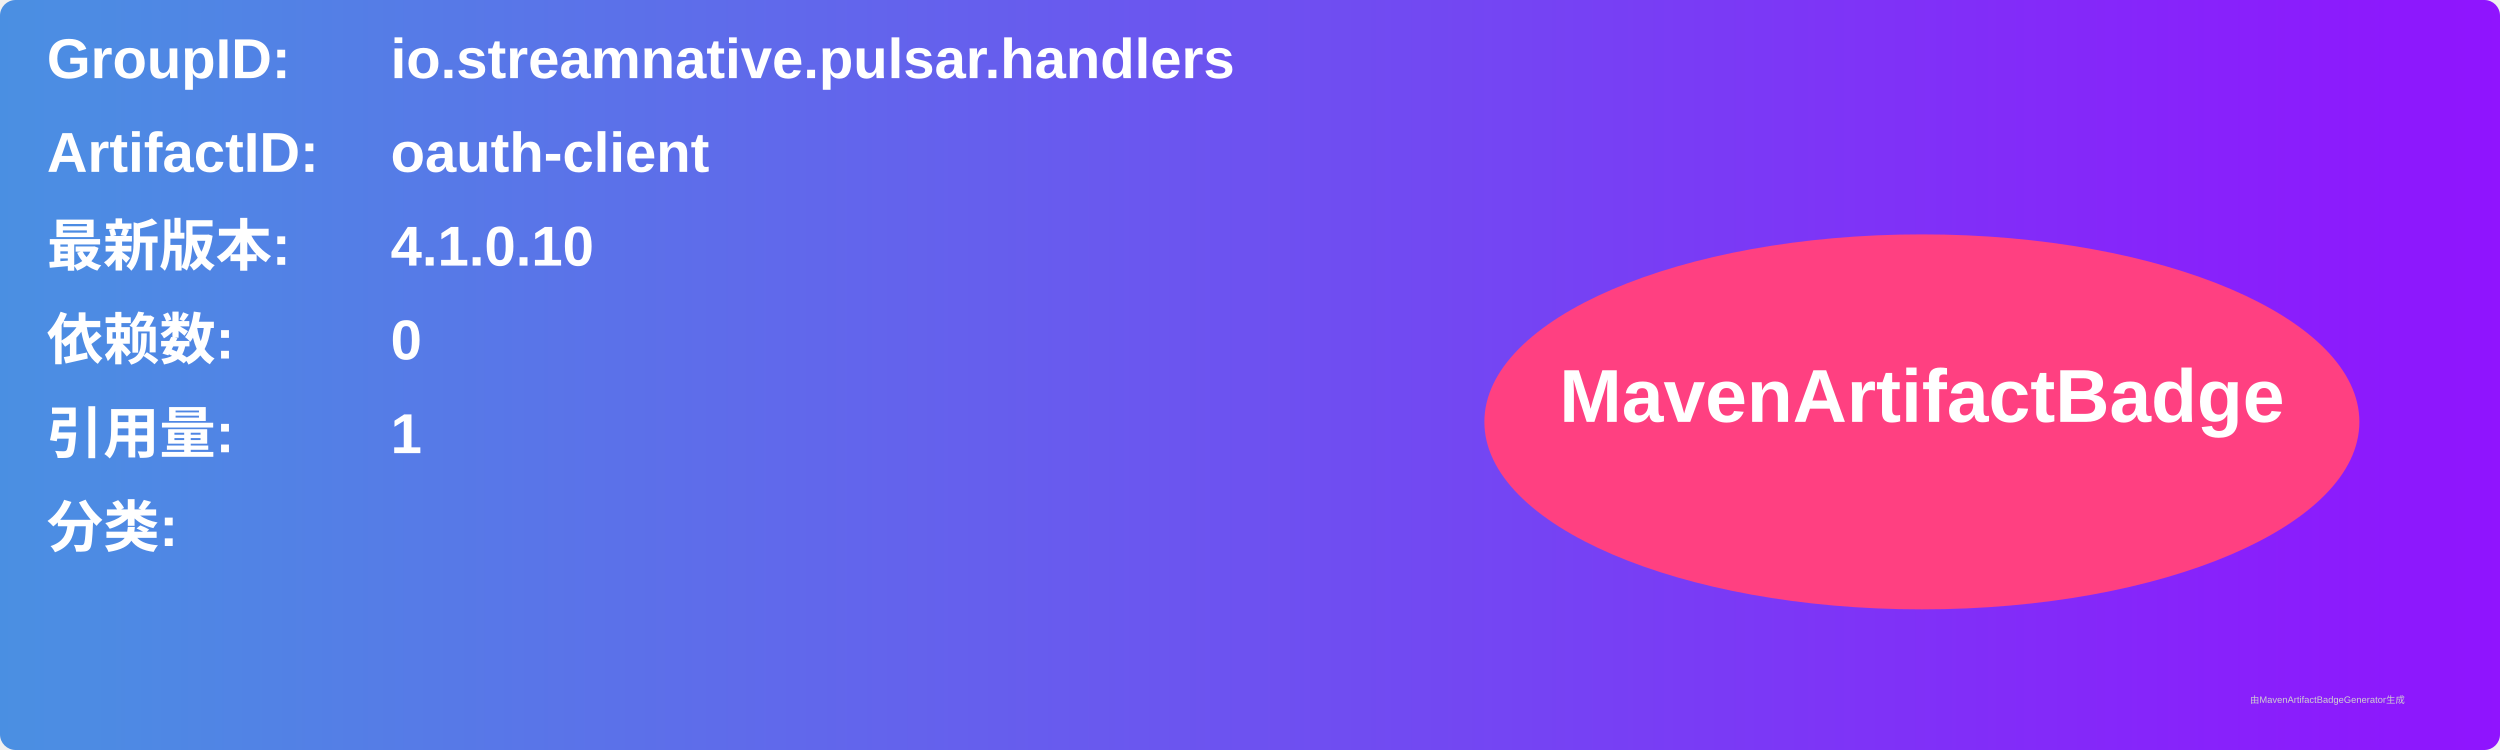
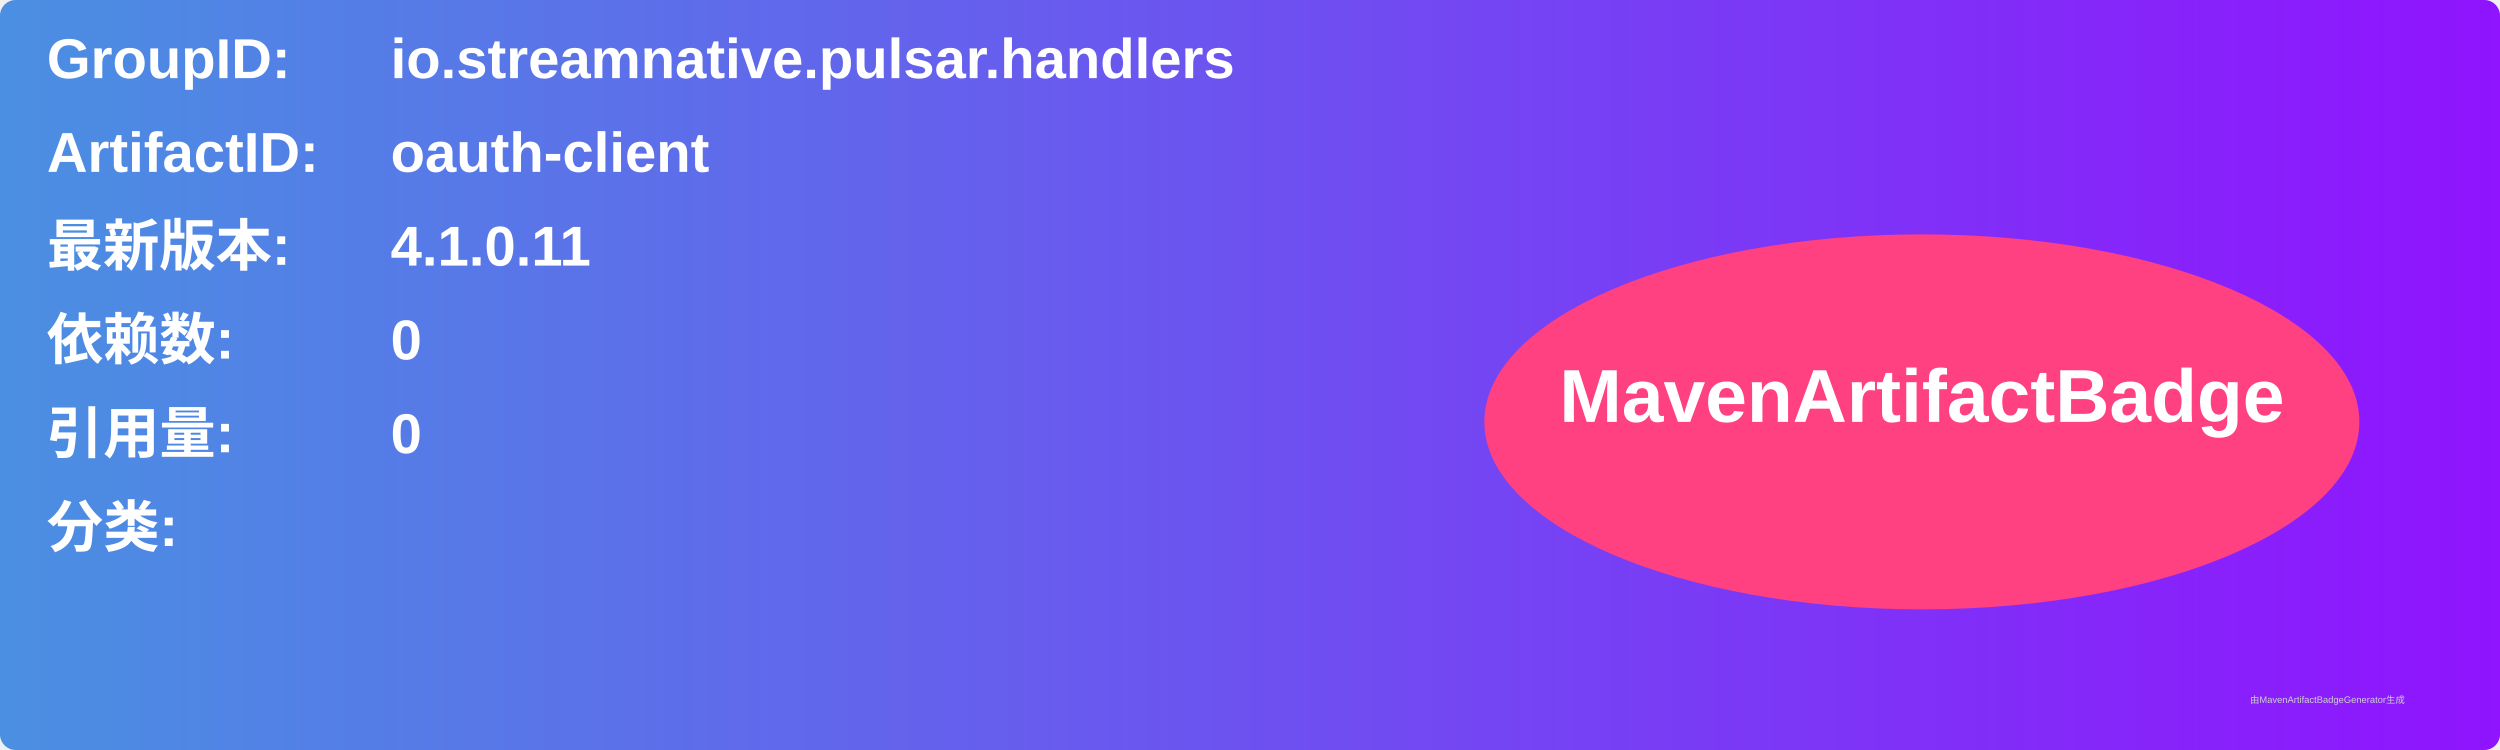
<svg xmlns="http://www.w3.org/2000/svg" width="800" height="240" viewBox="0 0 800 240">
  <linearGradient id="grad" x1="0%" y1="0%" x2="100%" y2="0%">
    <stop offset="0%" stop-color="#4a90e2" />
    <stop offset="100%" stop-color="#9013fe" />
  </linearGradient>
  <rect width="100%" height="100%" rx="5" ry="5" fill="url(#grad)" />
  <g transform="translate(15, 15)">
    <text x="0" y="10" font-family="Arial" font-size="18" fill="white" font-weight="bold" width="260">GroupID:</text>
    <text x="110" y="10" font-family="Arial" font-size="18" fill="white" font-weight="bold" width="460">io.streamnative.pulsar.handlers</text>
    <text x="0" y="40" font-family="Arial" font-size="18" fill="white" font-weight="bold" width="260">ArtifactID:</text>
    <text x="110" y="40" font-family="Arial" font-size="18" fill="white" font-weight="bold" width="460">oauth-client</text>
    <text x="0" y="70" font-family="Arial" font-size="18" fill="white" font-weight="bold">最新版本:</text>
    <text x="110" y="70" font-family="Arial" font-size="18" fill="white" font-weight="bold">
-       <tspan font-weight="bold">4.1.0.10</tspan>
+       <tspan font-weight="bold">4.1.0.11</tspan>
    </text>
    <text x="0" y="100" font-family="Arial" font-size="18" fill="white" font-weight="bold">依赖数: </text>
    <text x="110" y="100" font-family="Arial" font-size="18" fill="white">
      <tspan font-weight="bold">0</tspan>
    </text>
    <text x="0" y="130" font-family="Arial" font-size="18" fill="white" font-weight="bold">引用量: </text>
    <text x="110" y="130" font-family="Arial" font-size="18" fill="white">
-       <tspan font-weight="bold">1</tspan>
+       <tspan font-weight="bold">0</tspan>
    </text>
    <text x="0" y="160" font-family="Arial" font-size="18" fill="white" font-weight="bold">分类:</text>
    <text x="10" y="190" font-family="Arial" font-size="10" fill="white">
      <tspan font-weight="bold" />
    </text>
    <ellipse cx="600" cy="120" rx="140" ry="60" fill="#ff4081" />
    <text x="600" y="120" text-anchor="middle" font-family="Arial" font-size="24" fill="white" font-weight="bold">MavenArtifactBadge</text>
  </g>
  <text x="720" y="225" font-family="Arial" font-size="3" fill="#d0d0d0">由MavenArtifactBadgeGenerator生成</text>
</svg>
